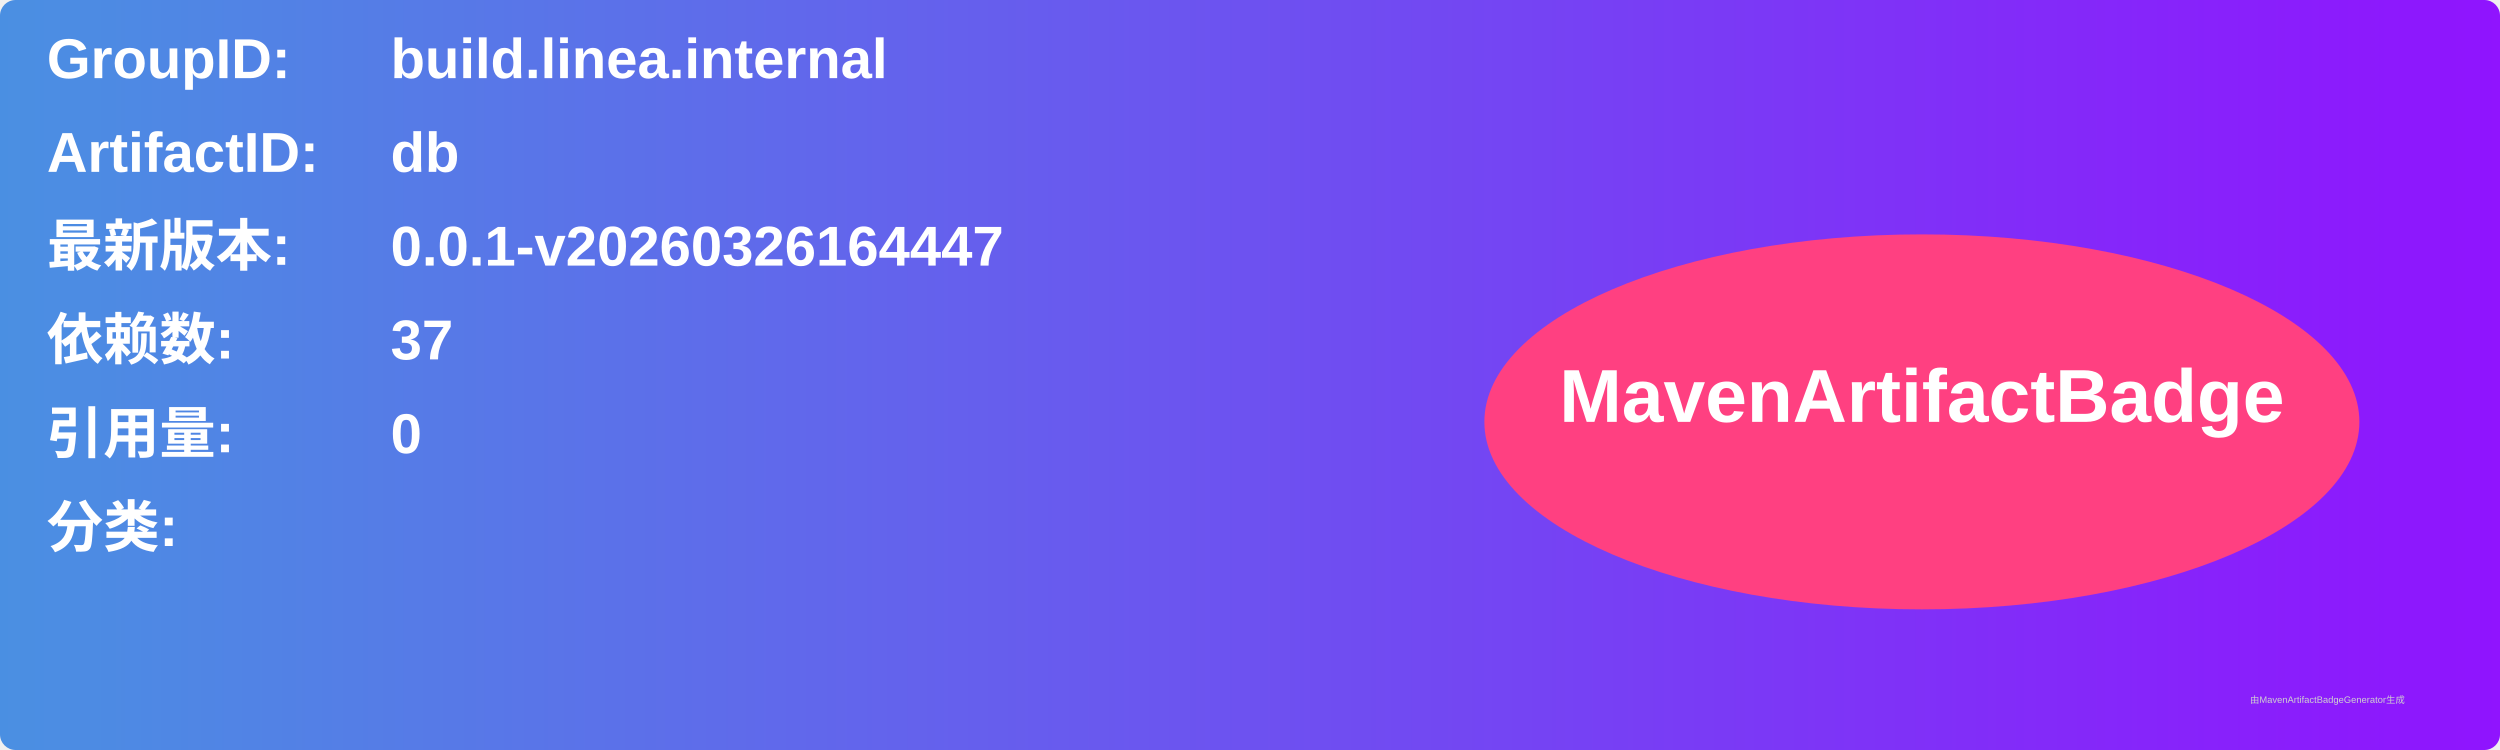
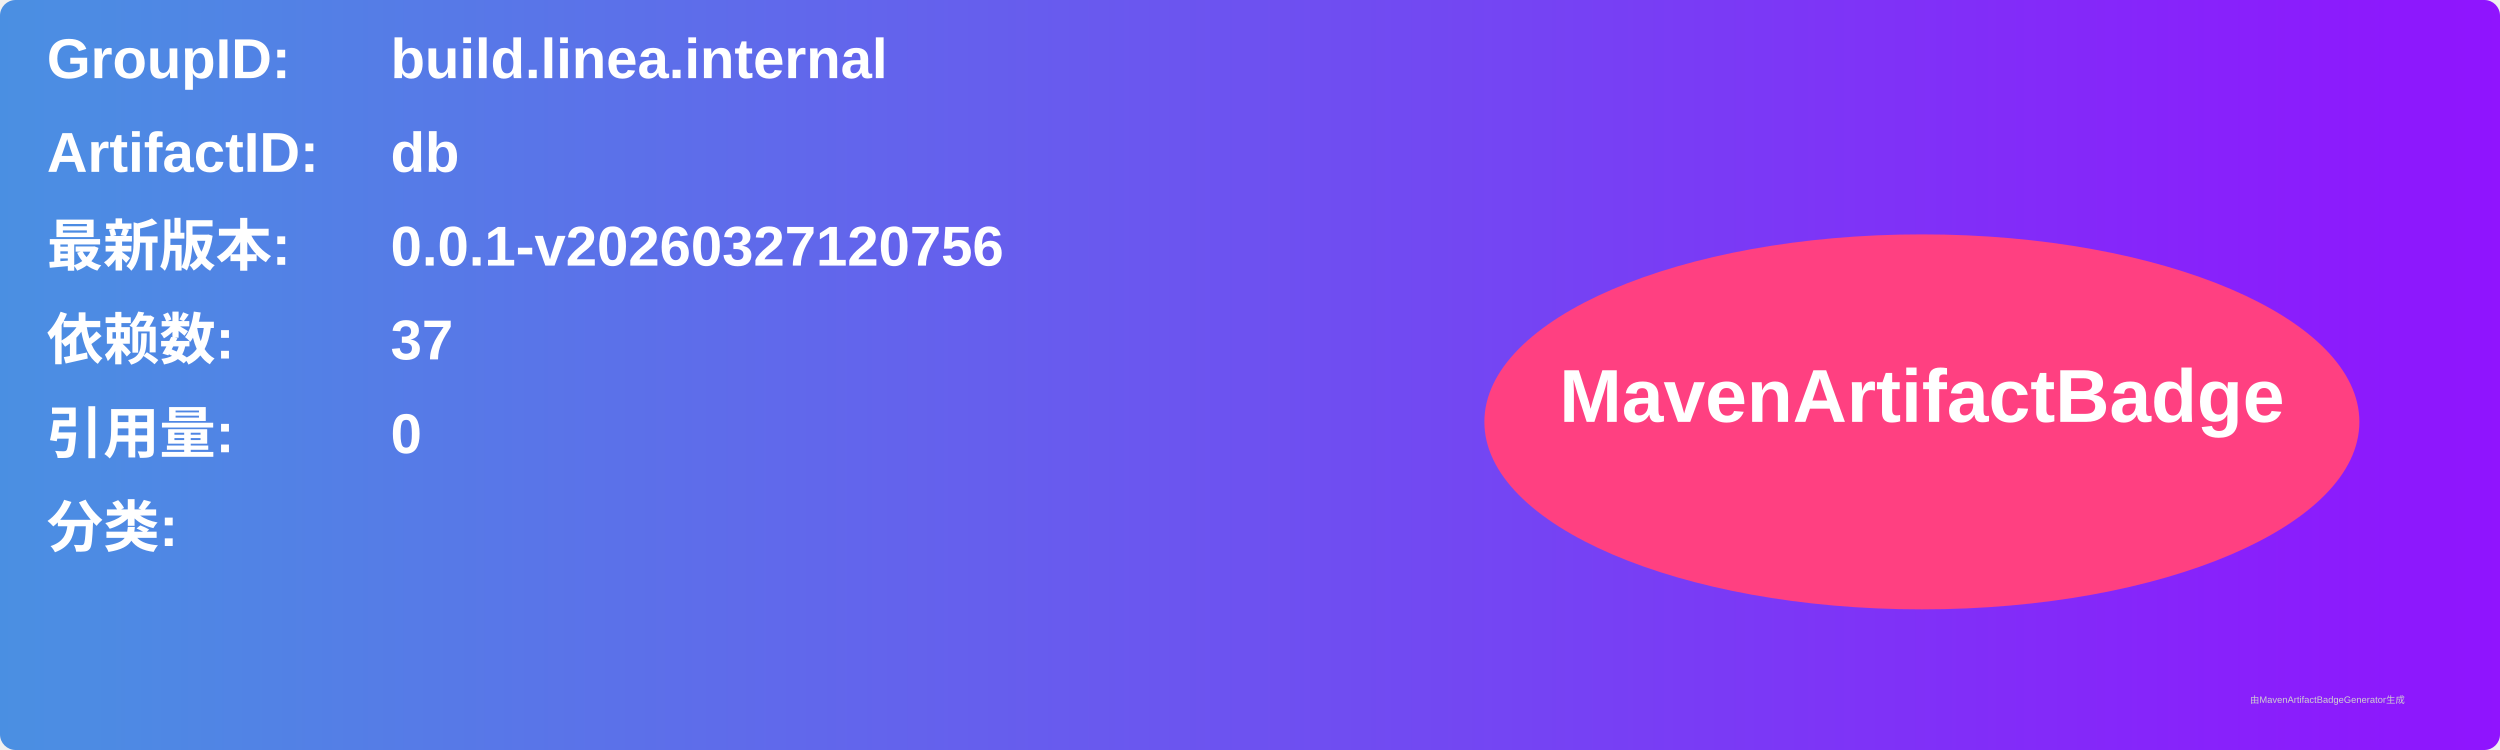
<svg xmlns="http://www.w3.org/2000/svg" width="800" height="240" viewBox="0 0 800 240">
  <linearGradient id="grad" x1="0%" y1="0%" x2="100%" y2="0%">
    <stop offset="0%" stop-color="#4a90e2" />
    <stop offset="100%" stop-color="#9013fe" />
  </linearGradient>
  <rect width="100%" height="100%" rx="5" ry="5" fill="url(#grad)" />
  <g transform="translate(15, 15)">
    <text x="0" y="10" font-family="Arial" font-size="18" fill="white" font-weight="bold" width="260">GroupID:</text>
    <text x="110" y="10" font-family="Arial" font-size="18" fill="white" font-weight="bold" width="460">build.linea.internal</text>
    <text x="0" y="40" font-family="Arial" font-size="18" fill="white" font-weight="bold" width="260">ArtifactID:</text>
    <text x="110" y="40" font-family="Arial" font-size="18" fill="white" font-weight="bold" width="460">db</text>
    <text x="0" y="70" font-family="Arial" font-size="18" fill="white" font-weight="bold">最新版本:</text>
    <text x="110" y="70" font-family="Arial" font-size="18" fill="white" font-weight="bold">
-       <tspan font-weight="bold">0.0.1-v20260326164447</tspan>
+       <tspan font-weight="bold">0.0.1-v20260327120756</tspan>
    </text>
    <text x="0" y="100" font-family="Arial" font-size="18" fill="white" font-weight="bold">依赖数: </text>
    <text x="110" y="100" font-family="Arial" font-size="18" fill="white">
      <tspan font-weight="bold">37</tspan>
    </text>
    <text x="0" y="130" font-family="Arial" font-size="18" fill="white" font-weight="bold">引用量: </text>
    <text x="110" y="130" font-family="Arial" font-size="18" fill="white">
      <tspan font-weight="bold">0</tspan>
    </text>
    <text x="0" y="160" font-family="Arial" font-size="18" fill="white" font-weight="bold">分类:</text>
    <text x="10" y="190" font-family="Arial" font-size="10" fill="white">
      <tspan font-weight="bold" />
    </text>
    <ellipse cx="600" cy="120" rx="140" ry="60" fill="#ff4081" />
    <text x="600" y="120" text-anchor="middle" font-family="Arial" font-size="24" fill="white" font-weight="bold">MavenArtifactBadge</text>
  </g>
  <text x="720" y="225" font-family="Arial" font-size="3" fill="#d0d0d0">由MavenArtifactBadgeGenerator生成</text>
</svg>
